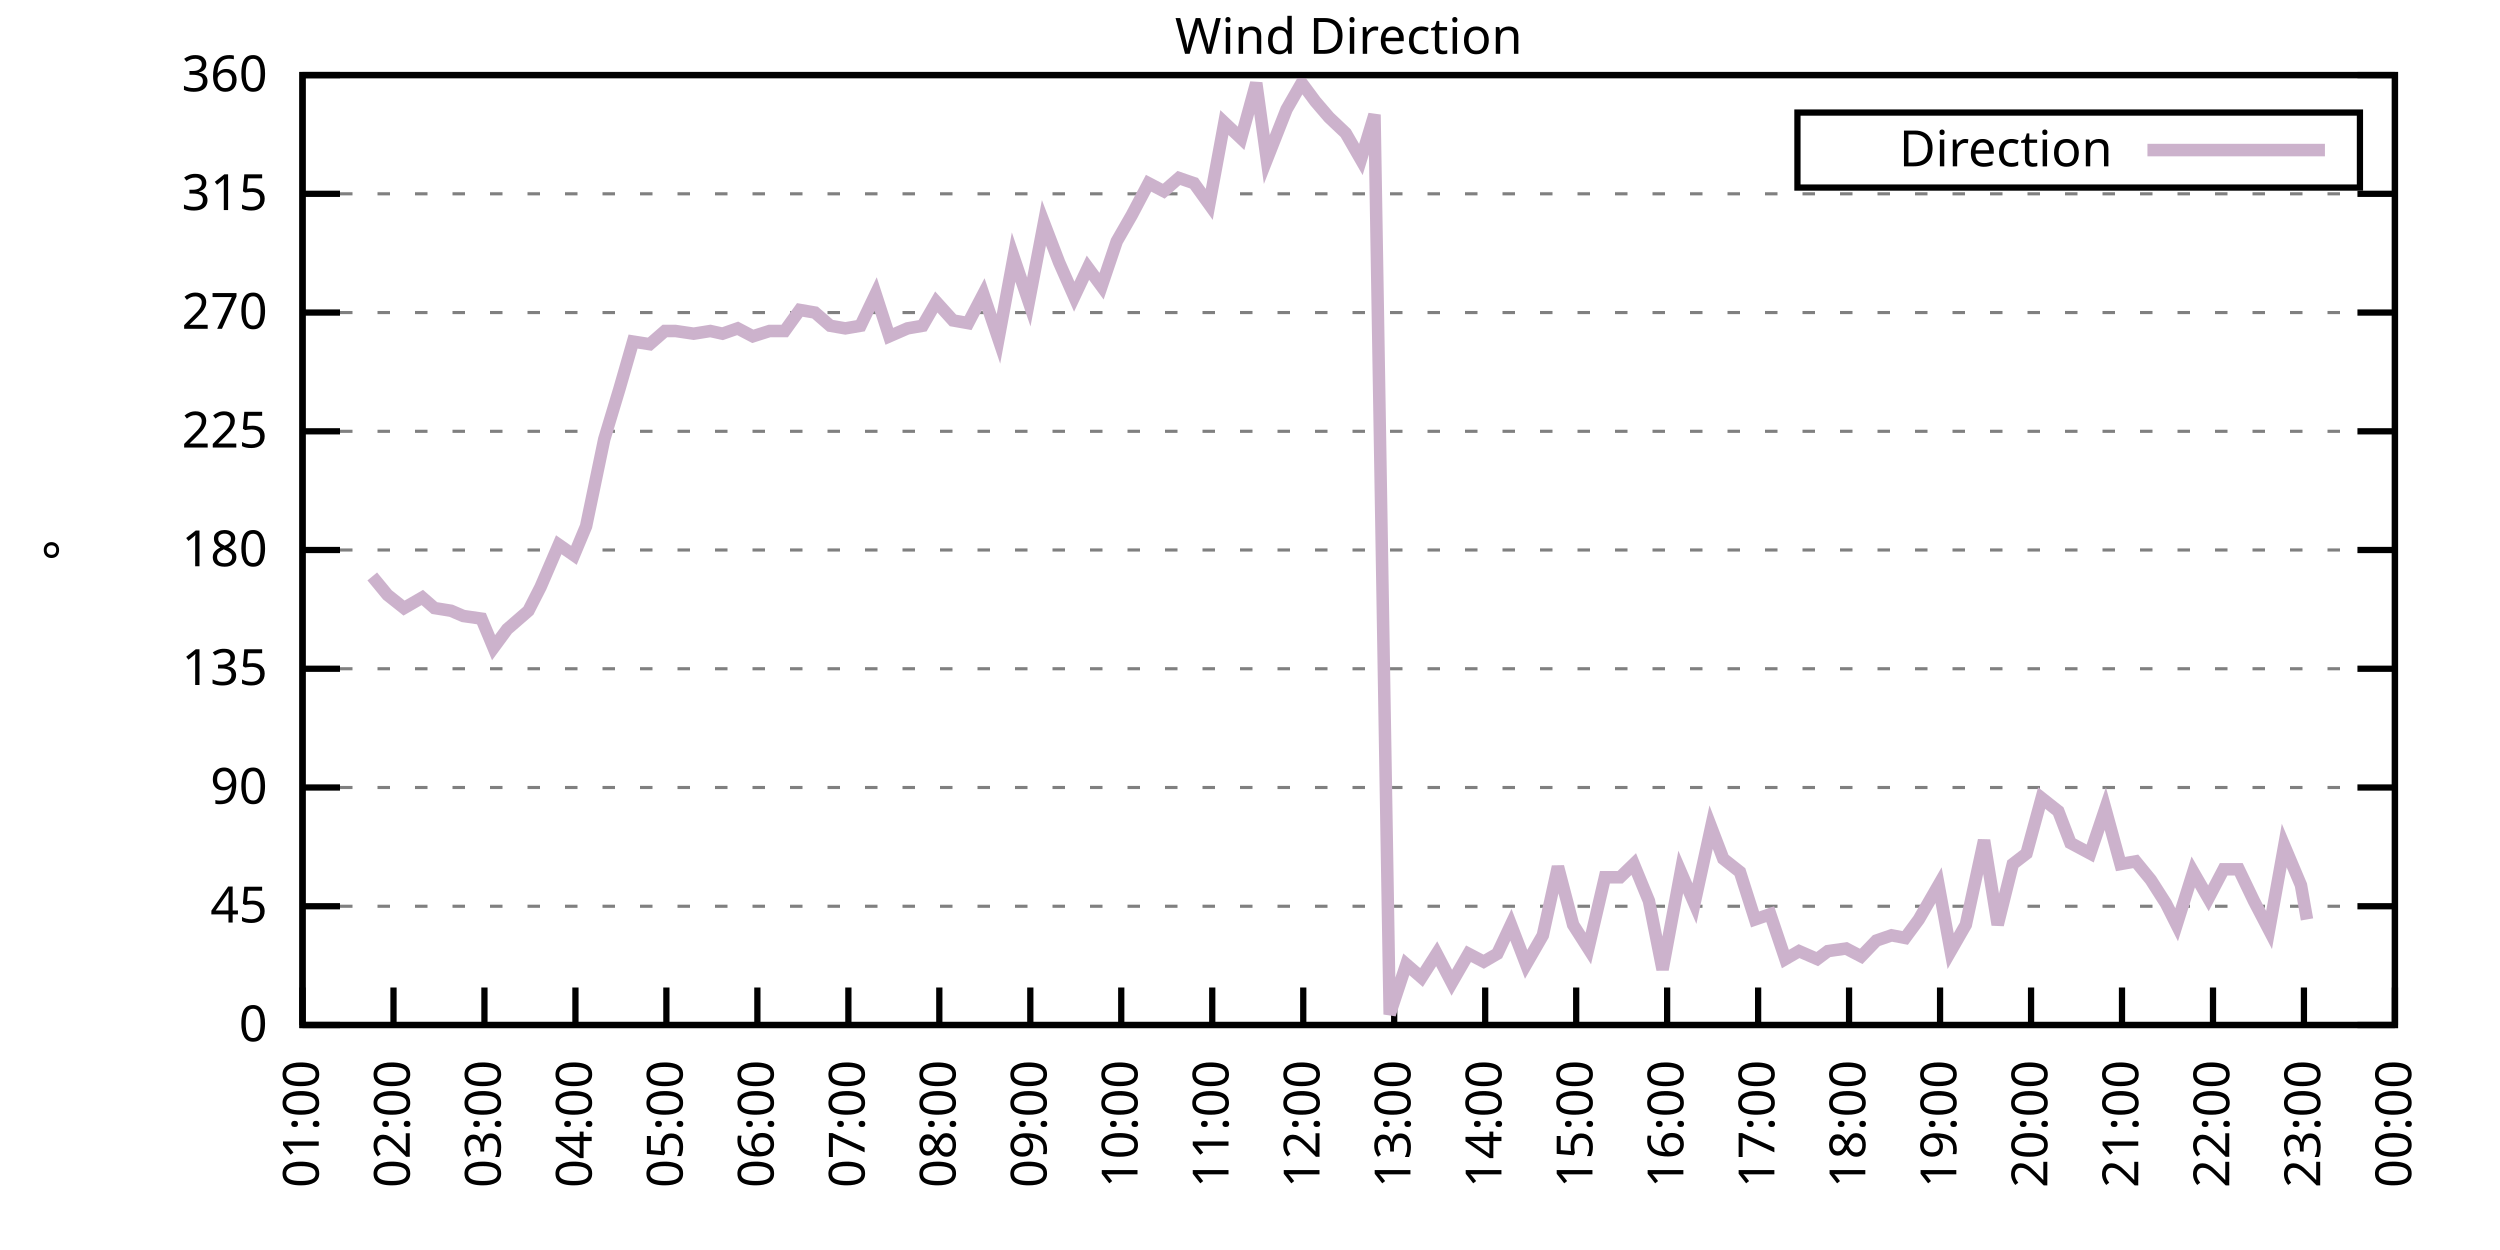
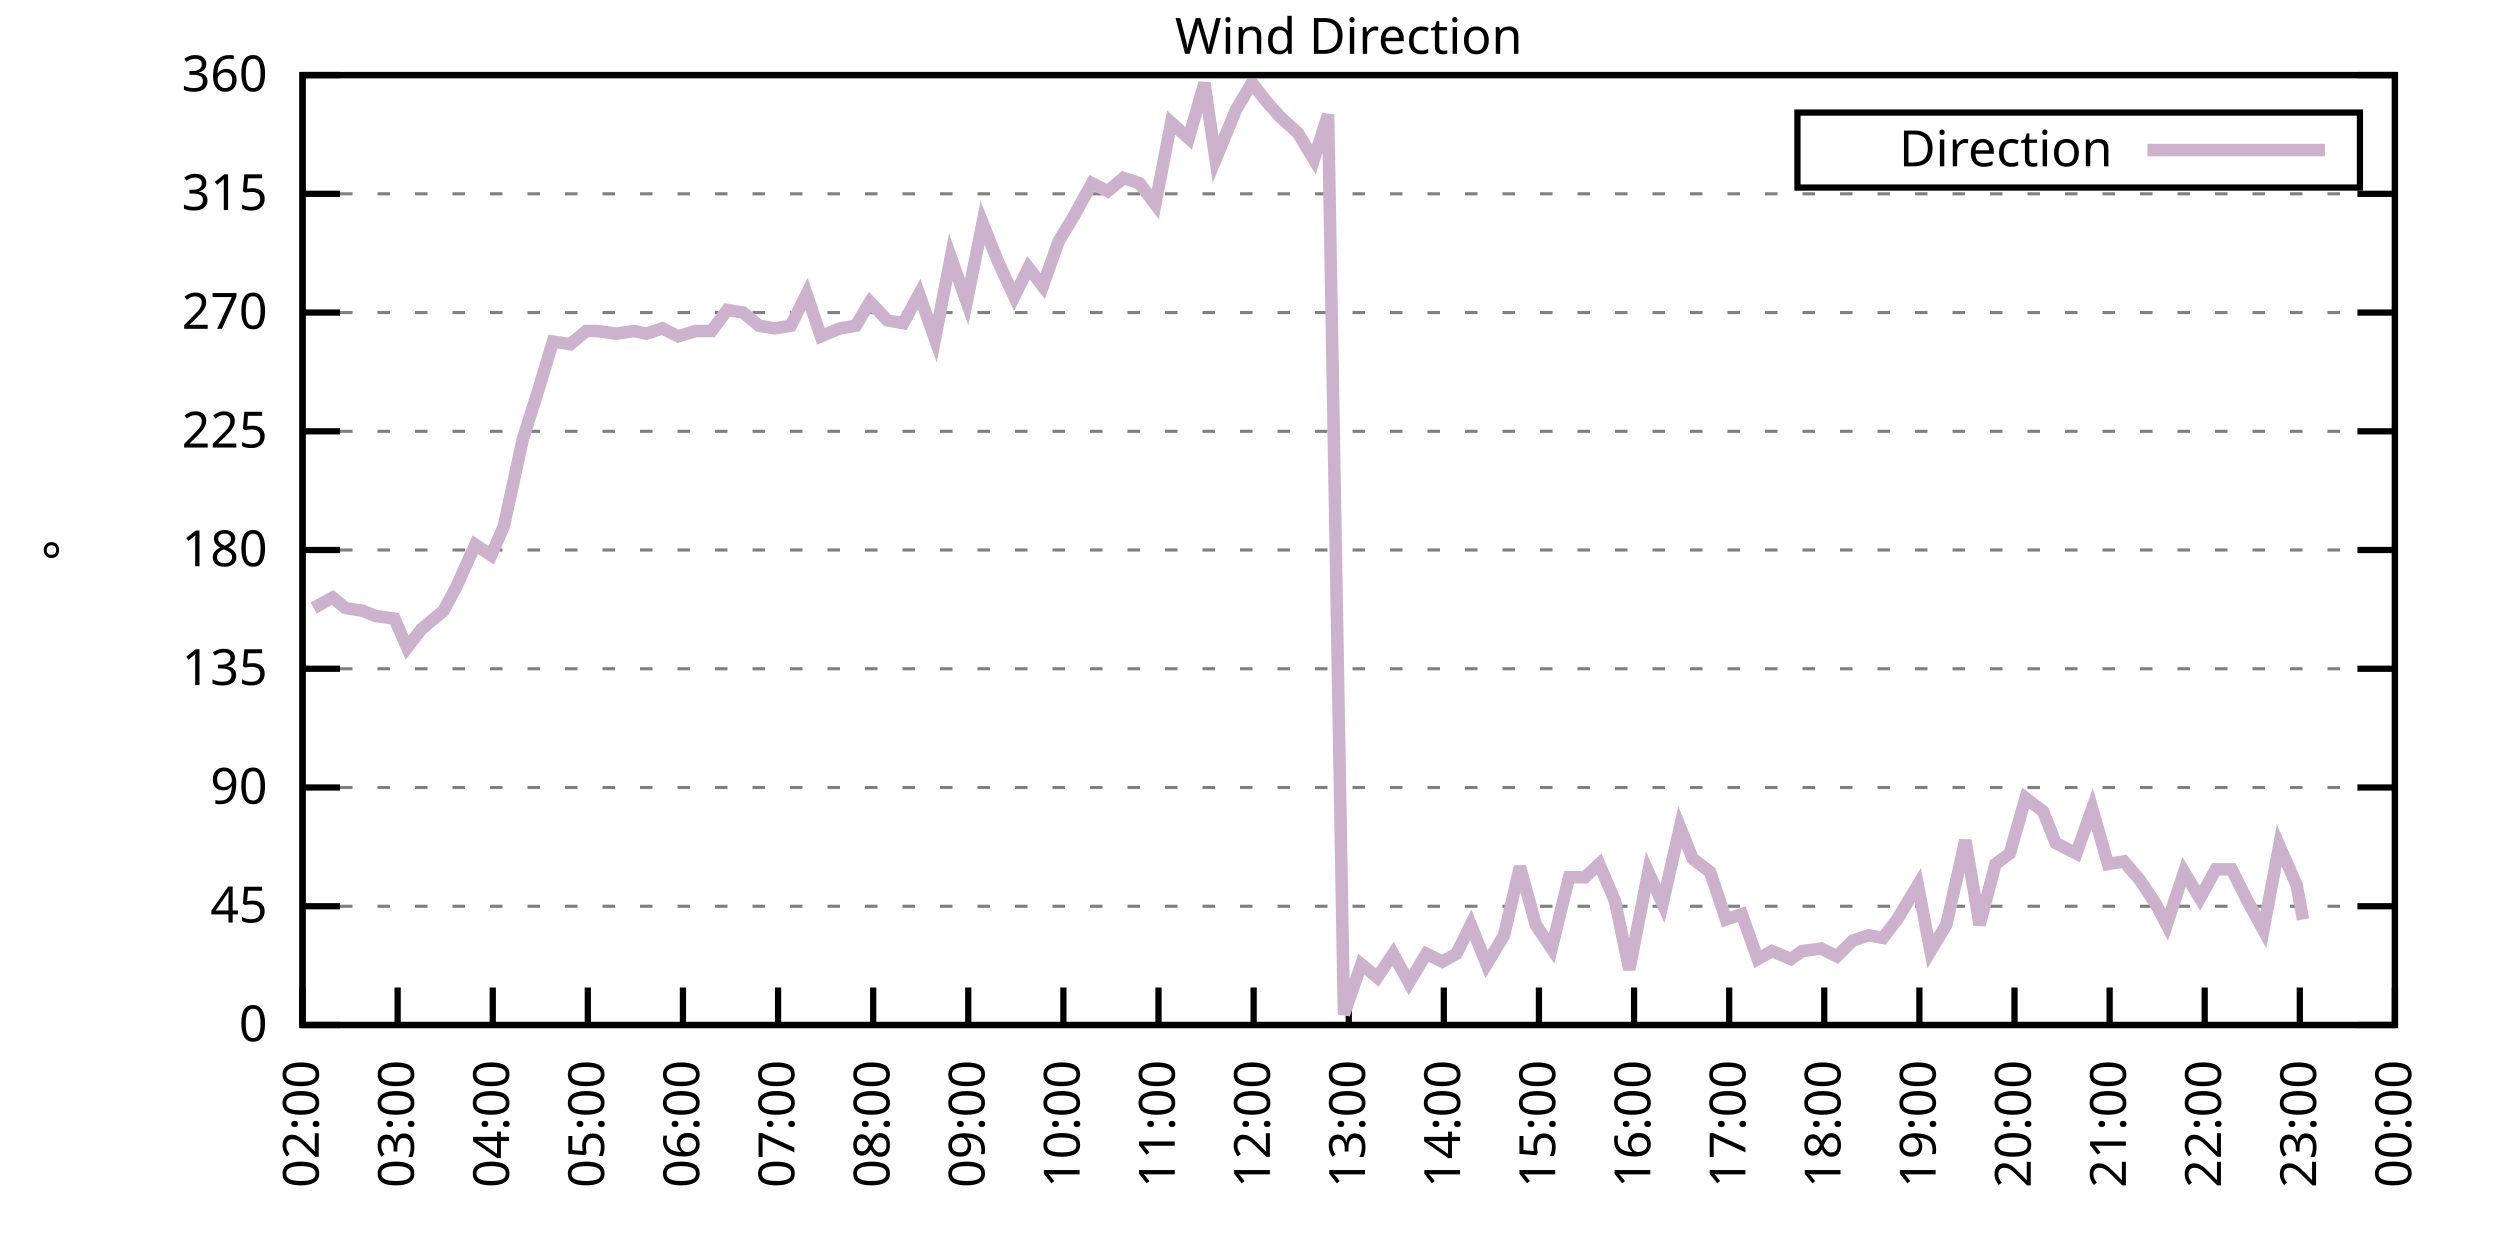
<svg xmlns="http://www.w3.org/2000/svg" xmlns:xlink="http://www.w3.org/1999/xlink" width="400" height="200" viewBox="0 0 400 200">
  <g id="gnuplot_canvas">
    <rect x="0" y="0" width="400" height="200" fill="none" />
    <defs>
      <circle id="gpDot" r="0.5" stroke-width="0.5" stroke="currentColor" />
      <path id="gpPt0" stroke-width="0.333" stroke="currentColor" d="M-1,0 h2 M0,-1 v2" />
      <path id="gpPt1" stroke-width="0.333" stroke="currentColor" d="M-1,-1 L1,1 M1,-1 L-1,1" />
      <path id="gpPt2" stroke-width="0.333" stroke="currentColor" d="M-1,0 L1,0 M0,-1 L0,1 M-1,-1 L1,1 M-1,1 L1,-1" />
      <rect id="gpPt3" stroke-width="0.333" stroke="currentColor" x="-1" y="-1" width="2" height="2" />
      <rect id="gpPt4" stroke-width="0.333" stroke="currentColor" fill="currentColor" x="-1" y="-1" width="2" height="2" />
      <circle id="gpPt5" stroke-width="0.333" stroke="currentColor" cx="0" cy="0" r="1" />
      <use xlink:href="#gpPt5" id="gpPt6" fill="currentColor" stroke="none" />
      <path id="gpPt7" stroke-width="0.333" stroke="currentColor" d="M0,-1.33 L-1.33,0.67 L1.33,0.67 z" />
      <use xlink:href="#gpPt7" id="gpPt8" fill="currentColor" stroke="none" />
      <use xlink:href="#gpPt7" id="gpPt9" stroke="currentColor" transform="rotate(180)" />
      <use xlink:href="#gpPt9" id="gpPt10" fill="currentColor" stroke="none" />
      <use xlink:href="#gpPt3" id="gpPt11" stroke="currentColor" transform="rotate(45)" />
      <use xlink:href="#gpPt11" id="gpPt12" fill="currentColor" stroke="none" />
      <path id="gpPt13" stroke-width="0.333" stroke="currentColor" d="M0,1.330 L1.265,0.411 L0.782,-1.067 L-0.782,-1.076 L-1.265,0.411 z" />
      <use xlink:href="#gpPt13" id="gpPt14" fill="currentColor" stroke="none" />
      <filter id="textbox" filterUnits="objectBoundingBox" x="0" y="0" height="1" width="1">
        <feFlood flood-color="white" flood-opacity="1" result="bgnd" />
        <feComposite in="SourceGraphic" in2="bgnd" operator="atop" />
      </filter>
      <filter id="greybox" filterUnits="objectBoundingBox" x="0" y="0" height="1" width="1">
        <feFlood flood-color="lightgrey" flood-opacity="1" result="grey" />
        <feComposite in="SourceGraphic" in2="grey" operator="atop" />
      </filter>
    </defs>
    <g fill="none" color="white" stroke="currentColor" stroke-width="1.00" stroke-linecap="butt" stroke-linejoin="miter">
</g>
    <g fill="none" color="black" stroke="currentColor" stroke-width="1.00" stroke-linecap="butt" stroke-linejoin="miter">
      <g stroke="none" shape-rendering="crispEdges">
        <polygon fill="rgb(255, 255, 255)" points="48.40,164.00 383.18,164.00 383.18,12.02 48.40,12.02 " />
      </g>
    </g>
    <g fill="none" color="black" stroke="currentColor" stroke-width="1.00" stroke-linecap="butt" stroke-linejoin="miter">
</g>
    <g fill="none" color="black" stroke="black" stroke-width="0.50" stroke-linecap="butt" stroke-linejoin="miter">
</g>
    <g fill="none" color="gray" stroke="currentColor" stroke-width="0.50" stroke-linecap="butt" stroke-linejoin="miter">
      <path stroke="gray" stroke-dasharray="2,4" class="gridline" d="M48.40,164.00 L383.19,164.00  " />
    </g>
    <g fill="none" color="gray" stroke="gray" stroke-width="1.00" stroke-linecap="butt" stroke-linejoin="miter">
</g>
    <g fill="none" color="black" stroke="currentColor" stroke-width="1.00" stroke-linecap="butt" stroke-linejoin="miter">
      <path stroke="black" d="M48.40,164.00 L54.40,164.00 M383.19,164.00 L377.19,164.00  " />
      <g transform="translate(42.80,166.60)" stroke="none" fill="black" font-family="Sans" font-size="8.00" text-anchor="end">
        <text>
          <tspan font-family="Sans"> 0</tspan>
        </text>
      </g>
    </g>
    <g fill="none" color="black" stroke="currentColor" stroke-width="1.00" stroke-linecap="butt" stroke-linejoin="miter">
</g>
    <g fill="none" color="black" stroke="black" stroke-width="0.50" stroke-linecap="butt" stroke-linejoin="miter">
</g>
    <g fill="none" color="gray" stroke="currentColor" stroke-width="0.50" stroke-linecap="butt" stroke-linejoin="miter">
      <path stroke="gray" stroke-dasharray="2,4" class="gridline" d="M48.40,145.00 L383.19,145.00  " />
    </g>
    <g fill="none" color="gray" stroke="gray" stroke-width="1.00" stroke-linecap="butt" stroke-linejoin="miter">
</g>
    <g fill="none" color="black" stroke="currentColor" stroke-width="1.00" stroke-linecap="butt" stroke-linejoin="miter">
      <path stroke="black" d="M48.40,145.00 L54.40,145.00 M383.19,145.00 L377.19,145.00  " />
      <g transform="translate(42.80,147.60)" stroke="none" fill="black" font-family="Sans" font-size="8.00" text-anchor="end">
        <text>
          <tspan font-family="Sans"> 45</tspan>
        </text>
      </g>
    </g>
    <g fill="none" color="black" stroke="currentColor" stroke-width="1.00" stroke-linecap="butt" stroke-linejoin="miter">
</g>
    <g fill="none" color="black" stroke="black" stroke-width="0.50" stroke-linecap="butt" stroke-linejoin="miter">
</g>
    <g fill="none" color="gray" stroke="currentColor" stroke-width="0.50" stroke-linecap="butt" stroke-linejoin="miter">
      <path stroke="gray" stroke-dasharray="2,4" class="gridline" d="M48.40,126.00 L383.19,126.00  " />
    </g>
    <g fill="none" color="gray" stroke="gray" stroke-width="1.00" stroke-linecap="butt" stroke-linejoin="miter">
</g>
    <g fill="none" color="black" stroke="currentColor" stroke-width="1.00" stroke-linecap="butt" stroke-linejoin="miter">
      <path stroke="black" d="M48.40,126.00 L54.40,126.00 M383.19,126.00 L377.19,126.00  " />
      <g transform="translate(42.80,128.60)" stroke="none" fill="black" font-family="Sans" font-size="8.00" text-anchor="end">
        <text>
          <tspan font-family="Sans"> 90</tspan>
        </text>
      </g>
    </g>
    <g fill="none" color="black" stroke="currentColor" stroke-width="1.00" stroke-linecap="butt" stroke-linejoin="miter">
</g>
    <g fill="none" color="black" stroke="black" stroke-width="0.50" stroke-linecap="butt" stroke-linejoin="miter">
</g>
    <g fill="none" color="gray" stroke="currentColor" stroke-width="0.50" stroke-linecap="butt" stroke-linejoin="miter">
      <path stroke="gray" stroke-dasharray="2,4" class="gridline" d="M48.40,107.00 L383.19,107.00  " />
    </g>
    <g fill="none" color="gray" stroke="gray" stroke-width="1.00" stroke-linecap="butt" stroke-linejoin="miter">
</g>
    <g fill="none" color="black" stroke="currentColor" stroke-width="1.00" stroke-linecap="butt" stroke-linejoin="miter">
      <path stroke="black" d="M48.40,107.00 L54.40,107.00 M383.19,107.00 L377.19,107.00  " />
      <g transform="translate(42.80,109.60)" stroke="none" fill="black" font-family="Sans" font-size="8.00" text-anchor="end">
        <text>
          <tspan font-family="Sans"> 135</tspan>
        </text>
      </g>
    </g>
    <g fill="none" color="black" stroke="currentColor" stroke-width="1.00" stroke-linecap="butt" stroke-linejoin="miter">
</g>
    <g fill="none" color="black" stroke="black" stroke-width="0.50" stroke-linecap="butt" stroke-linejoin="miter">
</g>
    <g fill="none" color="gray" stroke="currentColor" stroke-width="0.50" stroke-linecap="butt" stroke-linejoin="miter">
      <path stroke="gray" stroke-dasharray="2,4" class="gridline" d="M48.40,88.00 L383.19,88.00  " />
    </g>
    <g fill="none" color="gray" stroke="gray" stroke-width="1.00" stroke-linecap="butt" stroke-linejoin="miter">
</g>
    <g fill="none" color="black" stroke="currentColor" stroke-width="1.00" stroke-linecap="butt" stroke-linejoin="miter">
      <path stroke="black" d="M48.40,88.00 L54.40,88.00 M383.19,88.00 L377.19,88.00  " />
      <g transform="translate(42.80,90.60)" stroke="none" fill="black" font-family="Sans" font-size="8.00" text-anchor="end">
        <text>
          <tspan font-family="Sans"> 180</tspan>
        </text>
      </g>
    </g>
    <g fill="none" color="black" stroke="currentColor" stroke-width="1.00" stroke-linecap="butt" stroke-linejoin="miter">
</g>
    <g fill="none" color="black" stroke="black" stroke-width="0.50" stroke-linecap="butt" stroke-linejoin="miter">
</g>
    <g fill="none" color="gray" stroke="currentColor" stroke-width="0.50" stroke-linecap="butt" stroke-linejoin="miter">
      <path stroke="gray" stroke-dasharray="2,4" class="gridline" d="M48.40,69.01 L383.19,69.01  " />
    </g>
    <g fill="none" color="gray" stroke="gray" stroke-width="1.00" stroke-linecap="butt" stroke-linejoin="miter">
</g>
    <g fill="none" color="black" stroke="currentColor" stroke-width="1.00" stroke-linecap="butt" stroke-linejoin="miter">
      <path stroke="black" d="M48.40,69.01 L54.40,69.01 M383.19,69.01 L377.19,69.01  " />
      <g transform="translate(42.80,71.61)" stroke="none" fill="black" font-family="Sans" font-size="8.00" text-anchor="end">
        <text>
          <tspan font-family="Sans"> 225</tspan>
        </text>
      </g>
    </g>
    <g fill="none" color="black" stroke="currentColor" stroke-width="1.00" stroke-linecap="butt" stroke-linejoin="miter">
</g>
    <g fill="none" color="black" stroke="black" stroke-width="0.50" stroke-linecap="butt" stroke-linejoin="miter">
</g>
    <g fill="none" color="gray" stroke="currentColor" stroke-width="0.50" stroke-linecap="butt" stroke-linejoin="miter">
      <path stroke="gray" stroke-dasharray="2,4" class="gridline" d="M48.40,50.01 L383.19,50.01  " />
    </g>
    <g fill="none" color="gray" stroke="gray" stroke-width="1.00" stroke-linecap="butt" stroke-linejoin="miter">
</g>
    <g fill="none" color="black" stroke="currentColor" stroke-width="1.00" stroke-linecap="butt" stroke-linejoin="miter">
      <path stroke="black" d="M48.40,50.01 L54.40,50.01 M383.19,50.01 L377.19,50.01  " />
      <g transform="translate(42.80,52.61)" stroke="none" fill="black" font-family="Sans" font-size="8.00" text-anchor="end">
        <text>
          <tspan font-family="Sans"> 270</tspan>
        </text>
      </g>
    </g>
    <g fill="none" color="black" stroke="currentColor" stroke-width="1.00" stroke-linecap="butt" stroke-linejoin="miter">
</g>
    <g fill="none" color="black" stroke="black" stroke-width="0.50" stroke-linecap="butt" stroke-linejoin="miter">
</g>
    <g fill="none" color="gray" stroke="currentColor" stroke-width="0.50" stroke-linecap="butt" stroke-linejoin="miter">
      <path stroke="gray" stroke-dasharray="2,4" class="gridline" d="M48.40,31.01 L383.19,31.01  " />
    </g>
    <g fill="none" color="gray" stroke="gray" stroke-width="1.00" stroke-linecap="butt" stroke-linejoin="miter">
</g>
    <g fill="none" color="black" stroke="currentColor" stroke-width="1.00" stroke-linecap="butt" stroke-linejoin="miter">
      <path stroke="black" d="M48.40,31.01 L54.40,31.01 M383.19,31.01 L377.19,31.01  " />
      <g transform="translate(42.80,33.61)" stroke="none" fill="black" font-family="Sans" font-size="8.00" text-anchor="end">
        <text>
          <tspan font-family="Sans"> 315</tspan>
        </text>
      </g>
    </g>
    <g fill="none" color="black" stroke="currentColor" stroke-width="1.00" stroke-linecap="butt" stroke-linejoin="miter">
</g>
    <g fill="none" color="black" stroke="black" stroke-width="0.50" stroke-linecap="butt" stroke-linejoin="miter">
</g>
    <g fill="none" color="gray" stroke="currentColor" stroke-width="0.50" stroke-linecap="butt" stroke-linejoin="miter">
      <path stroke="gray" stroke-dasharray="2,4" class="gridline" d="M48.40,12.01 L383.19,12.01  " />
    </g>
    <g fill="none" color="gray" stroke="gray" stroke-width="1.00" stroke-linecap="butt" stroke-linejoin="miter">
</g>
    <g fill="none" color="black" stroke="currentColor" stroke-width="1.00" stroke-linecap="butt" stroke-linejoin="miter">
      <path stroke="black" d="M48.40,12.01 L54.40,12.01 M383.19,12.01 L377.19,12.01  " />
      <g transform="translate(42.80,14.61)" stroke="none" fill="black" font-family="Sans" font-size="8.00" text-anchor="end">
        <text>
          <tspan font-family="Sans"> 360</tspan>
        </text>
      </g>
    </g>
    <g fill="none" color="black" stroke="currentColor" stroke-width="1.00" stroke-linecap="butt" stroke-linejoin="miter">
      <path stroke="black" d="M48.40,164.00 L48.40,158.00  " />
      <g transform="translate(51.00,169.60) rotate(270.00)" stroke="none" fill="black" font-family="Sans" font-size="8.00" text-anchor="end">
        <text>
-           <tspan font-family="Sans">01:00</tspan>
-         </text>
-       </g>
-     </g>
-     <g fill="none" color="black" stroke="currentColor" stroke-width="1.00" stroke-linecap="butt" stroke-linejoin="miter">
-       <path stroke="black" d="M62.96,164.00 L62.96,158.00  " />
-       <g transform="translate(65.56,169.60) rotate(270.00)" stroke="none" fill="black" font-family="Sans" font-size="8.00" text-anchor="end">
-         <text>
          <tspan font-family="Sans">02:00</tspan>
        </text>
      </g>
    </g>
    <g fill="none" color="black" stroke="currentColor" stroke-width="1.00" stroke-linecap="butt" stroke-linejoin="miter">
-       <path stroke="black" d="M77.51,164.00 L77.51,158.00  " />
-       <g transform="translate(80.11,169.60) rotate(270.00)" stroke="none" fill="black" font-family="Sans" font-size="8.00" text-anchor="end">
+       <path stroke="black" d="M63.62,164.00 L63.62,158.00  " />
+       <g transform="translate(66.22,169.60) rotate(270.00)" stroke="none" fill="black" font-family="Sans" font-size="8.00" text-anchor="end">
        <text>
          <tspan font-family="Sans">03:00</tspan>
        </text>
      </g>
    </g>
    <g fill="none" color="black" stroke="currentColor" stroke-width="1.00" stroke-linecap="butt" stroke-linejoin="miter">
-       <path stroke="black" d="M92.07,164.00 L92.07,158.00  " />
-       <g transform="translate(94.67,169.60) rotate(270.00)" stroke="none" fill="black" font-family="Sans" font-size="8.00" text-anchor="end">
+       <path stroke="black" d="M78.84,164.00 L78.84,158.00  " />
+       <g transform="translate(81.44,169.60) rotate(270.00)" stroke="none" fill="black" font-family="Sans" font-size="8.00" text-anchor="end">
        <text>
          <tspan font-family="Sans">04:00</tspan>
        </text>
      </g>
    </g>
    <g fill="none" color="black" stroke="currentColor" stroke-width="1.00" stroke-linecap="butt" stroke-linejoin="miter">
-       <path stroke="black" d="M106.62,164.00 L106.62,158.00  " />
-       <g transform="translate(109.22,169.60) rotate(270.00)" stroke="none" fill="black" font-family="Sans" font-size="8.00" text-anchor="end">
+       <path stroke="black" d="M94.05,164.00 L94.05,158.00  " />
+       <g transform="translate(96.65,169.60) rotate(270.00)" stroke="none" fill="black" font-family="Sans" font-size="8.00" text-anchor="end">
        <text>
          <tspan font-family="Sans">05:00</tspan>
        </text>
      </g>
    </g>
    <g fill="none" color="black" stroke="currentColor" stroke-width="1.00" stroke-linecap="butt" stroke-linejoin="miter">
-       <path stroke="black" d="M121.18,164.00 L121.18,158.00  " />
-       <g transform="translate(123.78,169.60) rotate(270.00)" stroke="none" fill="black" font-family="Sans" font-size="8.00" text-anchor="end">
+       <path stroke="black" d="M109.27,164.00 L109.27,158.00  " />
+       <g transform="translate(111.87,169.60) rotate(270.00)" stroke="none" fill="black" font-family="Sans" font-size="8.00" text-anchor="end">
        <text>
          <tspan font-family="Sans">06:00</tspan>
        </text>
      </g>
    </g>
    <g fill="none" color="black" stroke="currentColor" stroke-width="1.00" stroke-linecap="butt" stroke-linejoin="miter">
-       <path stroke="black" d="M135.74,164.00 L135.74,158.00  " />
-       <g transform="translate(138.34,169.60) rotate(270.00)" stroke="none" fill="black" font-family="Sans" font-size="8.00" text-anchor="end">
+       <path stroke="black" d="M124.49,164.00 L124.49,158.00  " />
+       <g transform="translate(127.09,169.60) rotate(270.00)" stroke="none" fill="black" font-family="Sans" font-size="8.00" text-anchor="end">
        <text>
          <tspan font-family="Sans">07:00</tspan>
        </text>
      </g>
    </g>
    <g fill="none" color="black" stroke="currentColor" stroke-width="1.00" stroke-linecap="butt" stroke-linejoin="miter">
-       <path stroke="black" d="M150.29,164.00 L150.29,158.00  " />
-       <g transform="translate(152.89,169.60) rotate(270.00)" stroke="none" fill="black" font-family="Sans" font-size="8.00" text-anchor="end">
+       <path stroke="black" d="M139.71,164.00 L139.71,158.00  " />
+       <g transform="translate(142.31,169.60) rotate(270.00)" stroke="none" fill="black" font-family="Sans" font-size="8.00" text-anchor="end">
        <text>
          <tspan font-family="Sans">08:00</tspan>
        </text>
      </g>
    </g>
    <g fill="none" color="black" stroke="currentColor" stroke-width="1.00" stroke-linecap="butt" stroke-linejoin="miter">
-       <path stroke="black" d="M164.85,164.00 L164.85,158.00  " />
-       <g transform="translate(167.45,169.60) rotate(270.00)" stroke="none" fill="black" font-family="Sans" font-size="8.00" text-anchor="end">
+       <path stroke="black" d="M154.92,164.00 L154.92,158.00  " />
+       <g transform="translate(157.52,169.60) rotate(270.00)" stroke="none" fill="black" font-family="Sans" font-size="8.00" text-anchor="end">
        <text>
          <tspan font-family="Sans">09:00</tspan>
        </text>
      </g>
    </g>
    <g fill="none" color="black" stroke="currentColor" stroke-width="1.00" stroke-linecap="butt" stroke-linejoin="miter">
-       <path stroke="black" d="M179.40,164.00 L179.40,158.00  " />
-       <g transform="translate(182.00,169.60) rotate(270.00)" stroke="none" fill="black" font-family="Sans" font-size="8.00" text-anchor="end">
+       <path stroke="black" d="M170.14,164.00 L170.14,158.00  " />
+       <g transform="translate(172.74,169.60) rotate(270.00)" stroke="none" fill="black" font-family="Sans" font-size="8.00" text-anchor="end">
        <text>
          <tspan font-family="Sans">10:00</tspan>
        </text>
      </g>
    </g>
    <g fill="none" color="black" stroke="currentColor" stroke-width="1.00" stroke-linecap="butt" stroke-linejoin="miter">
-       <path stroke="black" d="M193.96,164.00 L193.96,158.00  " />
-       <g transform="translate(196.56,169.60) rotate(270.00)" stroke="none" fill="black" font-family="Sans" font-size="8.00" text-anchor="end">
+       <path stroke="black" d="M185.36,164.00 L185.36,158.00  " />
+       <g transform="translate(187.96,169.60) rotate(270.00)" stroke="none" fill="black" font-family="Sans" font-size="8.00" text-anchor="end">
        <text>
          <tspan font-family="Sans">11:00</tspan>
        </text>
      </g>
    </g>
    <g fill="none" color="black" stroke="currentColor" stroke-width="1.00" stroke-linecap="butt" stroke-linejoin="miter">
-       <path stroke="black" d="M208.52,164.00 L208.52,158.00  " />
-       <g transform="translate(211.12,169.60) rotate(270.00)" stroke="none" fill="black" font-family="Sans" font-size="8.00" text-anchor="end">
+       <path stroke="black" d="M200.58,164.00 L200.58,158.00  " />
+       <g transform="translate(203.18,169.60) rotate(270.00)" stroke="none" fill="black" font-family="Sans" font-size="8.00" text-anchor="end">
        <text>
          <tspan font-family="Sans">12:00</tspan>
        </text>
      </g>
    </g>
    <g fill="none" color="black" stroke="currentColor" stroke-width="1.00" stroke-linecap="butt" stroke-linejoin="miter">
-       <path stroke="black" d="M223.07,164.00 L223.07,158.00  " />
-       <g transform="translate(225.67,169.60) rotate(270.00)" stroke="none" fill="black" font-family="Sans" font-size="8.00" text-anchor="end">
+       <path stroke="black" d="M215.80,164.00 L215.80,158.00  " />
+       <g transform="translate(218.40,169.60) rotate(270.00)" stroke="none" fill="black" font-family="Sans" font-size="8.00" text-anchor="end">
        <text>
          <tspan font-family="Sans">13:00</tspan>
        </text>
      </g>
    </g>
    <g fill="none" color="black" stroke="currentColor" stroke-width="1.00" stroke-linecap="butt" stroke-linejoin="miter">
-       <path stroke="black" d="M237.63,164.00 L237.63,158.00  " />
-       <g transform="translate(240.23,169.60) rotate(270.00)" stroke="none" fill="black" font-family="Sans" font-size="8.00" text-anchor="end">
+       <path stroke="black" d="M231.01,164.00 L231.01,158.00  " />
+       <g transform="translate(233.61,169.60) rotate(270.00)" stroke="none" fill="black" font-family="Sans" font-size="8.00" text-anchor="end">
        <text>
          <tspan font-family="Sans">14:00</tspan>
        </text>
      </g>
    </g>
    <g fill="none" color="black" stroke="currentColor" stroke-width="1.00" stroke-linecap="butt" stroke-linejoin="miter">
-       <path stroke="black" d="M252.19,164.00 L252.19,158.00  " />
-       <g transform="translate(254.79,169.60) rotate(270.00)" stroke="none" fill="black" font-family="Sans" font-size="8.00" text-anchor="end">
+       <path stroke="black" d="M246.23,164.00 L246.23,158.00  " />
+       <g transform="translate(248.83,169.60) rotate(270.00)" stroke="none" fill="black" font-family="Sans" font-size="8.00" text-anchor="end">
        <text>
          <tspan font-family="Sans">15:00</tspan>
        </text>
      </g>
    </g>
    <g fill="none" color="black" stroke="currentColor" stroke-width="1.00" stroke-linecap="butt" stroke-linejoin="miter">
-       <path stroke="black" d="M266.74,164.00 L266.74,158.00  " />
-       <g transform="translate(269.34,169.60) rotate(270.00)" stroke="none" fill="black" font-family="Sans" font-size="8.00" text-anchor="end">
+       <path stroke="black" d="M261.45,164.00 L261.45,158.00  " />
+       <g transform="translate(264.05,169.60) rotate(270.00)" stroke="none" fill="black" font-family="Sans" font-size="8.00" text-anchor="end">
        <text>
          <tspan font-family="Sans">16:00</tspan>
        </text>
      </g>
    </g>
    <g fill="none" color="black" stroke="currentColor" stroke-width="1.00" stroke-linecap="butt" stroke-linejoin="miter">
-       <path stroke="black" d="M281.30,164.00 L281.30,158.00  " />
-       <g transform="translate(283.90,169.60) rotate(270.00)" stroke="none" fill="black" font-family="Sans" font-size="8.00" text-anchor="end">
+       <path stroke="black" d="M276.67,164.00 L276.67,158.00  " />
+       <g transform="translate(279.27,169.60) rotate(270.00)" stroke="none" fill="black" font-family="Sans" font-size="8.00" text-anchor="end">
        <text>
          <tspan font-family="Sans">17:00</tspan>
        </text>
      </g>
    </g>
    <g fill="none" color="black" stroke="currentColor" stroke-width="1.00" stroke-linecap="butt" stroke-linejoin="miter">
-       <path stroke="black" d="M295.85,164.00 L295.85,158.00  " />
-       <g transform="translate(298.45,169.60) rotate(270.00)" stroke="none" fill="black" font-family="Sans" font-size="8.00" text-anchor="end">
+       <path stroke="black" d="M291.88,164.00 L291.88,158.00  " />
+       <g transform="translate(294.48,169.60) rotate(270.00)" stroke="none" fill="black" font-family="Sans" font-size="8.00" text-anchor="end">
        <text>
          <tspan font-family="Sans">18:00</tspan>
        </text>
      </g>
    </g>
    <g fill="none" color="black" stroke="currentColor" stroke-width="1.00" stroke-linecap="butt" stroke-linejoin="miter">
-       <path stroke="black" d="M310.41,164.00 L310.41,158.00  " />
-       <g transform="translate(313.01,169.60) rotate(270.00)" stroke="none" fill="black" font-family="Sans" font-size="8.00" text-anchor="end">
+       <path stroke="black" d="M307.10,164.00 L307.10,158.00  " />
+       <g transform="translate(309.70,169.60) rotate(270.00)" stroke="none" fill="black" font-family="Sans" font-size="8.00" text-anchor="end">
        <text>
          <tspan font-family="Sans">19:00</tspan>
        </text>
      </g>
    </g>
    <g fill="none" color="black" stroke="currentColor" stroke-width="1.00" stroke-linecap="butt" stroke-linejoin="miter">
-       <path stroke="black" d="M324.97,164.00 L324.97,158.00  " />
-       <g transform="translate(327.57,169.60) rotate(270.00)" stroke="none" fill="black" font-family="Sans" font-size="8.00" text-anchor="end">
+       <path stroke="black" d="M322.32,164.00 L322.32,158.00  " />
+       <g transform="translate(324.92,169.60) rotate(270.00)" stroke="none" fill="black" font-family="Sans" font-size="8.00" text-anchor="end">
        <text>
          <tspan font-family="Sans">20:00</tspan>
        </text>
      </g>
    </g>
    <g fill="none" color="black" stroke="currentColor" stroke-width="1.00" stroke-linecap="butt" stroke-linejoin="miter">
-       <path stroke="black" d="M339.52,164.00 L339.52,158.00  " />
-       <g transform="translate(342.12,169.60) rotate(270.00)" stroke="none" fill="black" font-family="Sans" font-size="8.00" text-anchor="end">
+       <path stroke="black" d="M337.54,164.00 L337.54,158.00  " />
+       <g transform="translate(340.14,169.60) rotate(270.00)" stroke="none" fill="black" font-family="Sans" font-size="8.00" text-anchor="end">
        <text>
          <tspan font-family="Sans">21:00</tspan>
        </text>
      </g>
    </g>
    <g fill="none" color="black" stroke="currentColor" stroke-width="1.00" stroke-linecap="butt" stroke-linejoin="miter">
-       <path stroke="black" d="M354.08,164.00 L354.08,158.00  " />
-       <g transform="translate(356.68,169.60) rotate(270.00)" stroke="none" fill="black" font-family="Sans" font-size="8.00" text-anchor="end">
+       <path stroke="black" d="M352.75,164.00 L352.75,158.00  " />
+       <g transform="translate(355.35,169.60) rotate(270.00)" stroke="none" fill="black" font-family="Sans" font-size="8.00" text-anchor="end">
        <text>
          <tspan font-family="Sans">22:00</tspan>
        </text>
      </g>
    </g>
    <g fill="none" color="black" stroke="currentColor" stroke-width="1.00" stroke-linecap="butt" stroke-linejoin="miter">
-       <path stroke="black" d="M368.63,164.00 L368.63,158.00  " />
-       <g transform="translate(371.23,169.60) rotate(270.00)" stroke="none" fill="black" font-family="Sans" font-size="8.00" text-anchor="end">
+       <path stroke="black" d="M367.97,164.00 L367.97,158.00  " />
+       <g transform="translate(370.57,169.60) rotate(270.00)" stroke="none" fill="black" font-family="Sans" font-size="8.00" text-anchor="end">
        <text>
          <tspan font-family="Sans">23:00</tspan>
        </text>
      </g>
    </g>
    <g fill="none" color="black" stroke="currentColor" stroke-width="1.00" stroke-linecap="butt" stroke-linejoin="miter">
      <path stroke="black" d="M383.19,164.00 L383.19,158.00  " />
      <g transform="translate(385.79,169.60) rotate(270.00)" stroke="none" fill="black" font-family="Sans" font-size="8.00" text-anchor="end">
        <text>
          <tspan font-family="Sans">00:00</tspan>
        </text>
      </g>
    </g>
    <g fill="none" color="black" stroke="currentColor" stroke-width="1.00" stroke-linecap="butt" stroke-linejoin="miter">
</g>
    <g fill="none" color="black" stroke="currentColor" stroke-width="1.00" stroke-linecap="butt" stroke-linejoin="miter">
      <path stroke="black" d="M48.40,12.01 L48.40,164.00 L383.19,164.00 L383.19,12.01 L48.40,12.01 Z  " />
    </g>
    <g fill="none" color="black" stroke="currentColor" stroke-width="1.00" stroke-linecap="butt" stroke-linejoin="miter">
</g>
    <g fill="none" color="black" stroke="currentColor" stroke-width="1.00" stroke-linecap="butt" stroke-linejoin="miter">
      <path stroke="black" d="M287.59,30.01 L287.59,18.01 L377.59,18.01 L377.59,30.01 L287.59,30.01 Z  " />
    </g>
    <g id="Wind_direction_plot_1">
      <g fill="none" color="white" stroke="black" stroke-width="2.00" stroke-linecap="butt" stroke-linejoin="miter">
</g>
      <g fill="none" color="black" stroke="currentColor" stroke-width="2.00" stroke-linecap="butt" stroke-linejoin="miter">
        <g transform="translate(337.99,26.61)" stroke="none" fill="black" font-family="Sans" font-size="8.00" text-anchor="end">
          <text>
            <tspan font-family="Sans">Direction</tspan>
          </text>
        </g>
      </g>
      <g fill="none" color="black" stroke="currentColor" stroke-width="2.00" stroke-linecap="butt" stroke-linejoin="miter">
-         <path stroke="rgb(204, 178, 204)" d="M343.59,24.01 L371.99,24.01 M59.56,92.23 L61.99,95.18 L64.65,97.29 L67.57,95.60 L69.51,97.29 L72.17,97.72   L74.12,98.56 L77.03,98.98 L78.97,103.63 L81.15,100.67 L84.55,97.72 L86.49,93.92 L89.40,87.16 L91.83,88.85   L93.77,84.21 L96.68,70.27 L99.10,62.25 L101.29,54.65 L103.96,55.07 L106.38,52.96 L108.08,52.96 L110.99,53.39   L113.66,52.96 L115.60,53.39 L118.03,52.54 L120.45,53.81 L123.12,52.96 L125.55,52.96 L127.97,49.59 L130.40,50.01   L132.83,52.12 L135.25,52.54 L137.68,52.12 L140.10,47.05 L142.29,53.81 L145.20,52.54 L147.62,52.12 L149.81,48.32   L152.48,51.27 L154.90,51.70 L157.33,47.05 L159.75,54.23 L162.18,41.14 L164.61,48.32 L167.03,35.65 L169.46,41.99   L171.88,47.47 L174.07,42.83 L176.25,45.79 L178.68,38.61 L181.10,34.39 L183.77,29.32 L186.20,30.59 L188.62,28.48   L191.05,29.32 L193.48,32.70 L195.90,19.61 L198.57,22.14 L201.00,13.28 L202.69,25.52 L205.85,17.50 L208.27,13.28   L210.46,16.23 L212.64,18.77 L215.31,21.30 L217.74,25.52 L219.92,18.34 L222.35,162.31 L225.01,154.29 L227.44,156.40   L229.87,152.60 L232.29,157.24 L234.96,152.60 L237.39,153.87 L239.57,152.60 L241.75,147.96 L244.18,154.29 L246.85,149.65   L249.27,138.67 L251.70,147.96 L254.13,151.76 L256.79,140.36 L259.22,140.36 L261.40,138.25 L263.83,144.16 L266.01,155.13   L268.92,139.51 L271.11,144.58 L273.78,132.34 L275.72,137.40 L278.39,139.51 L280.81,147.11 L283.24,146.27 L285.66,153.45   L287.85,152.18 L290.76,153.45 L292.46,152.18 L295.37,151.76 L297.79,153.02 L300.22,150.49 L302.65,149.65 L304.83,150.07   L307.01,147.11 L310.17,141.62 L312.11,152.18 L314.53,147.96 L317.45,134.45 L319.63,147.96 L322.05,138.25 L324.24,136.56   L326.66,127.69 L329.33,129.80 L331.27,134.87 L334.43,136.56 L336.85,129.38 L339.28,138.25 L341.71,137.82 L344.13,140.78   L346.56,144.58 L348.26,147.96 L350.92,139.51 L353.35,143.73 L355.78,139.09 L358.20,139.09 L360.63,144.16 L363.05,148.80   L365.48,135.29 L368.15,141.62 L369.12,147.11  " />
+         <path stroke="rgb(204, 178, 204)" d="M343.59,24.01 L371.99,24.01 M50.18,97.29 L53.22,95.60 L55.25,97.29 L58.04,97.72 L60.07,98.56 L63.11,98.98   L65.14,103.63 L67.42,100.67 L70.97,97.72 L73.00,93.92 L76.05,87.16 L78.58,88.85 L80.61,84.21 L83.65,70.27   L86.19,62.25 L88.47,54.65 L91.26,55.07 L93.80,52.96 L95.57,52.96 L98.62,53.39 L101.41,52.96 L103.44,53.39   L105.97,52.54 L108.51,53.81 L111.30,52.96 L113.84,52.96 L116.37,49.59 L118.91,50.01 L121.45,52.12 L123.98,52.54   L126.52,52.12 L129.05,47.05 L131.34,53.81 L134.38,52.54 L136.92,52.12 L139.20,48.32 L141.99,51.27 L144.53,51.70   L147.06,47.05 L149.60,54.23 L152.13,41.14 L154.67,48.32 L157.21,35.65 L159.74,41.99 L162.28,47.47 L164.56,42.83   L166.84,45.79 L169.38,38.61 L171.92,34.39 L174.71,29.32 L177.24,30.59 L179.78,28.48 L182.32,29.32 L184.85,32.70   L187.39,19.61 L190.18,22.14 L192.71,13.28 L194.49,25.52 L197.79,17.50 L200.32,13.28 L202.61,16.23 L204.89,18.77   L207.68,21.30 L210.22,25.52 L212.50,18.34 L215.03,162.31 L217.82,154.29 L220.36,156.40 L222.90,152.60 L225.43,157.24   L228.22,152.60 L230.76,153.87 L233.04,152.60 L235.32,147.96 L237.86,154.29 L240.65,149.65 L243.19,138.67 L245.72,147.96   L248.26,151.76 L251.05,140.36 L253.59,140.36 L255.87,138.25 L258.40,144.16 L260.69,155.13 L263.73,139.51 L266.01,144.58   L268.80,132.34 L270.83,137.40 L273.62,139.51 L276.16,147.11 L278.69,146.27 L281.23,153.45 L283.51,152.18 L286.56,153.45   L288.33,152.18 L291.38,151.76 L293.91,153.02 L296.45,150.49 L298.99,149.65 L301.27,150.07 L303.55,147.11 L306.85,141.62   L308.88,152.18 L311.41,147.96 L314.46,134.45 L316.74,147.96 L319.28,138.25 L321.56,136.56 L324.09,127.69 L326.88,129.80   L328.91,134.87 L332.21,136.56 L334.75,129.38 L337.28,138.25 L339.82,137.82 L342.36,140.78 L344.89,144.58 L346.67,147.96   L349.46,139.51 L351.99,143.73 L354.53,139.09 L357.07,139.09 L359.60,144.16 L362.14,148.80 L364.68,135.29 L367.47,141.62   L368.48,147.11  " />
      </g>
    </g>
    <g fill="none" color="black" stroke="currentColor" stroke-width="2.00" stroke-linecap="butt" stroke-linejoin="miter">
</g>
    <g fill="none" color="black" stroke="black" stroke-width="1.00" stroke-linecap="butt" stroke-linejoin="miter">
</g>
    <g fill="none" color="black" stroke="currentColor" stroke-width="1.00" stroke-linecap="butt" stroke-linejoin="miter">
      <path stroke="black" d="M48.40,12.01 L48.40,164.00 L383.19,164.00 L383.19,12.01 L48.40,12.01 Z  " />
      <g transform="translate(12.80,88.01) rotate(270.00)" stroke="none" fill="black" font-family="Sans" font-size="8.00" text-anchor="middle">
        <text>
          <tspan font-family="Sans">°</tspan>
        </text>
      </g>
    </g>
    <g fill="none" color="black" stroke="currentColor" stroke-width="1.00" stroke-linecap="butt" stroke-linejoin="miter">
</g>
    <g fill="none" color="black" stroke="currentColor" stroke-width="1.00" stroke-linecap="butt" stroke-linejoin="miter">
      <g transform="translate(215.79,8.61)" stroke="none" fill="black" font-family="Sans" font-size="8.00" text-anchor="middle">
        <text>
          <tspan font-family="Sans">Wind Direction</tspan>
        </text>
      </g>
    </g>
    <g fill="none" color="black" stroke="currentColor" stroke-width="1.00" stroke-linecap="butt" stroke-linejoin="miter">
</g>
  </g>
</svg>
